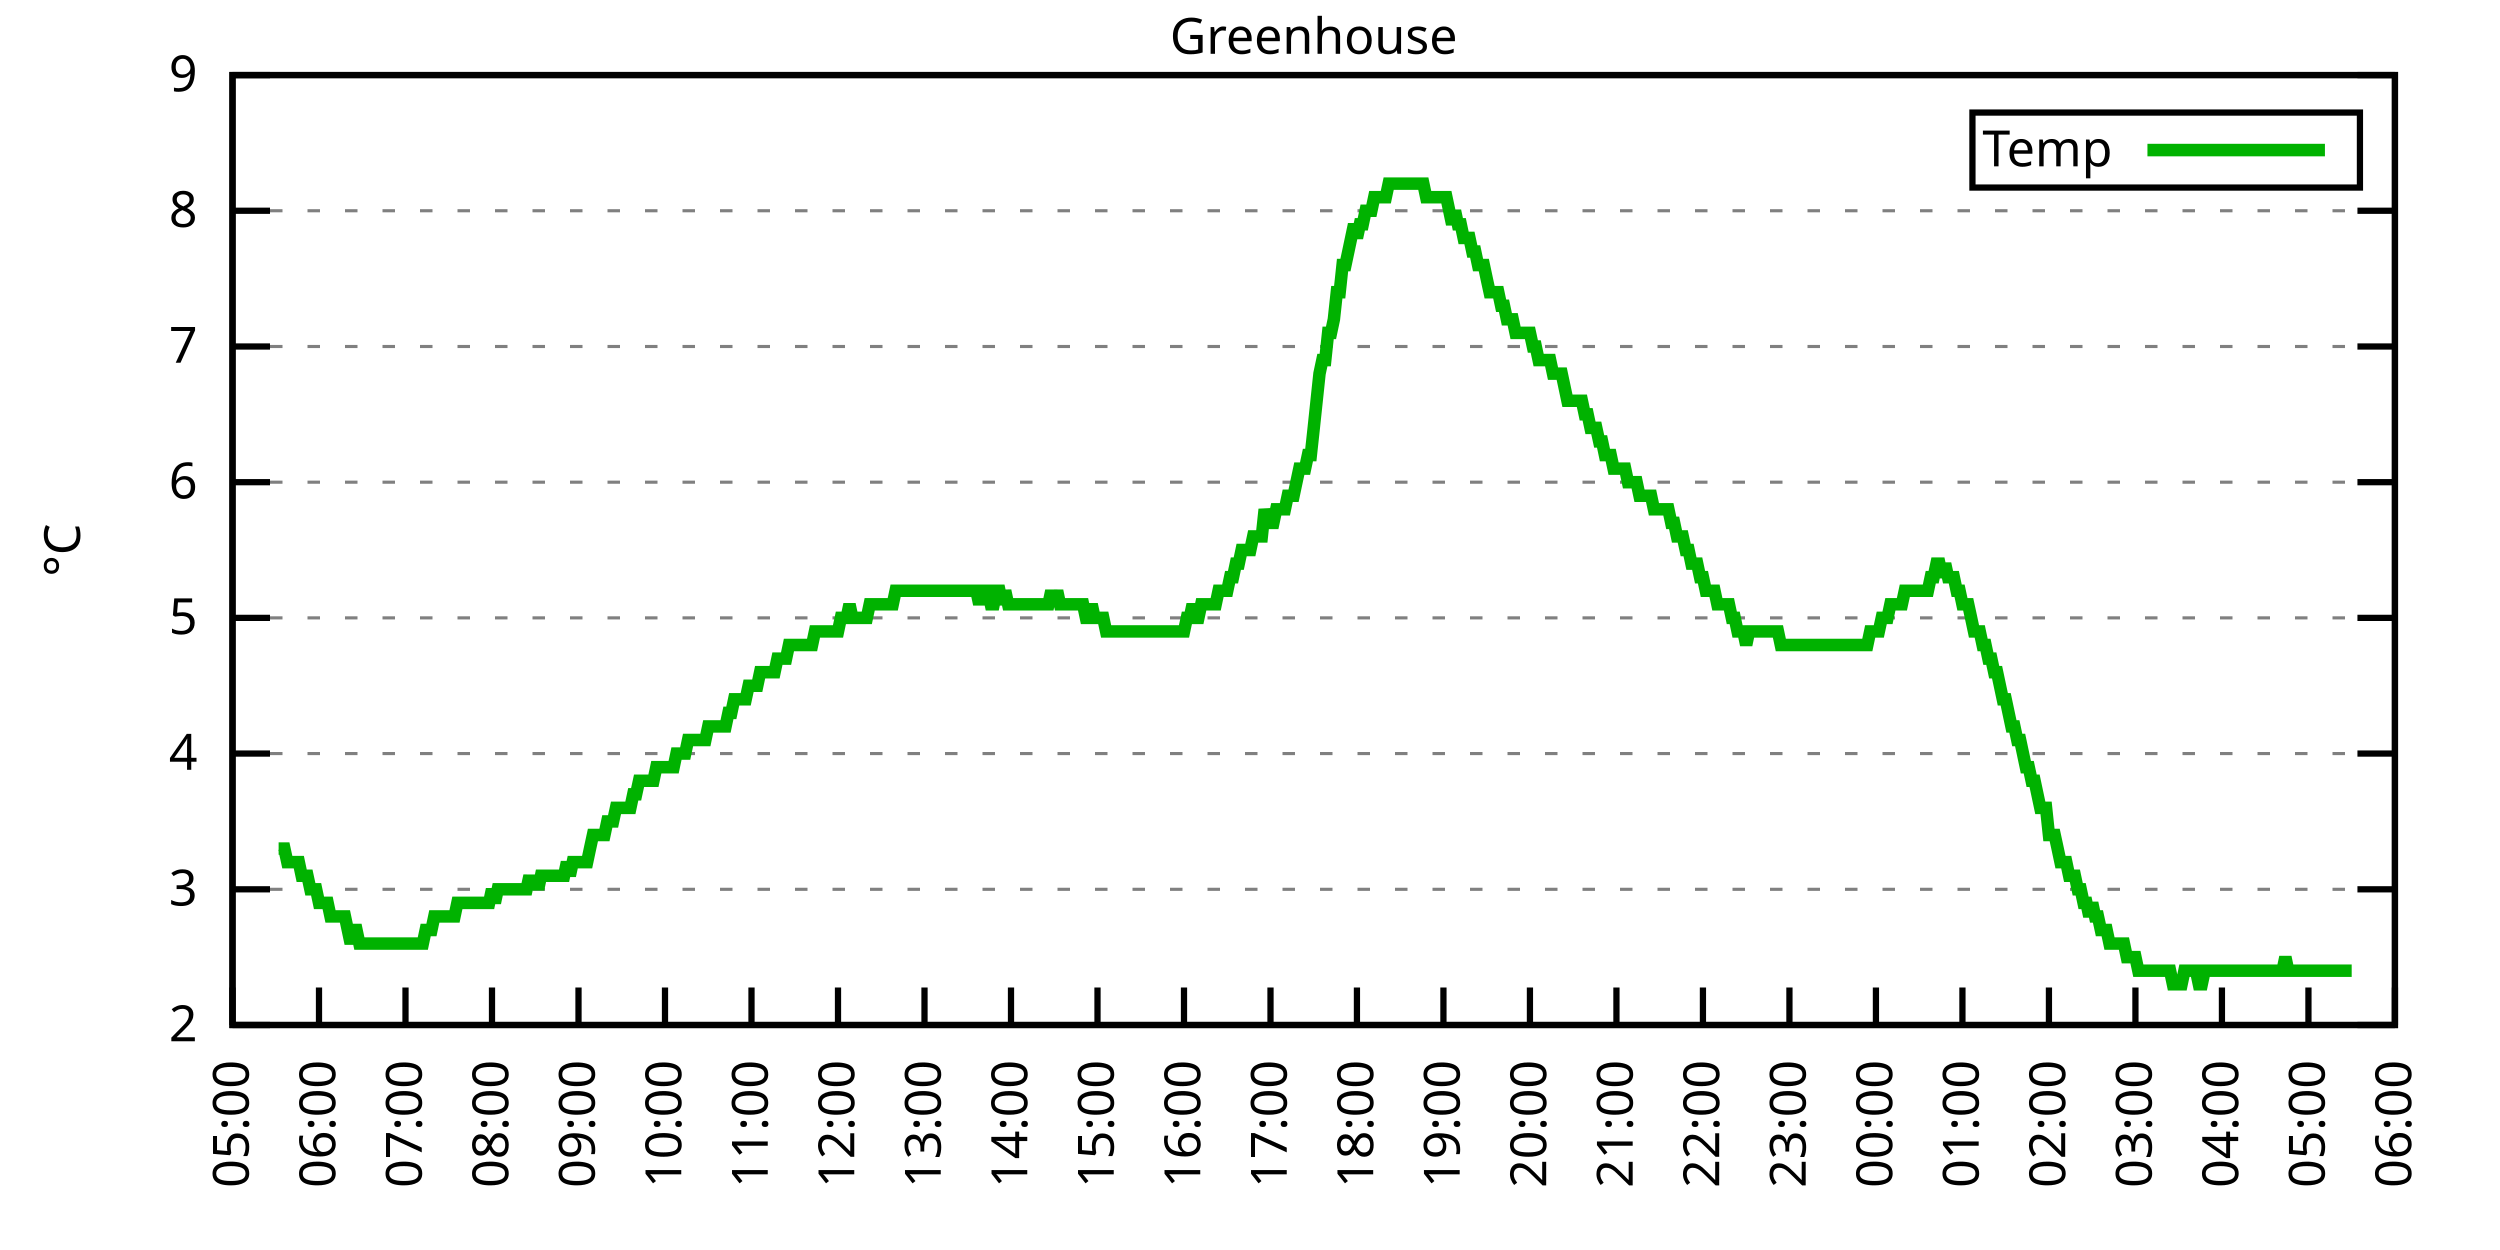
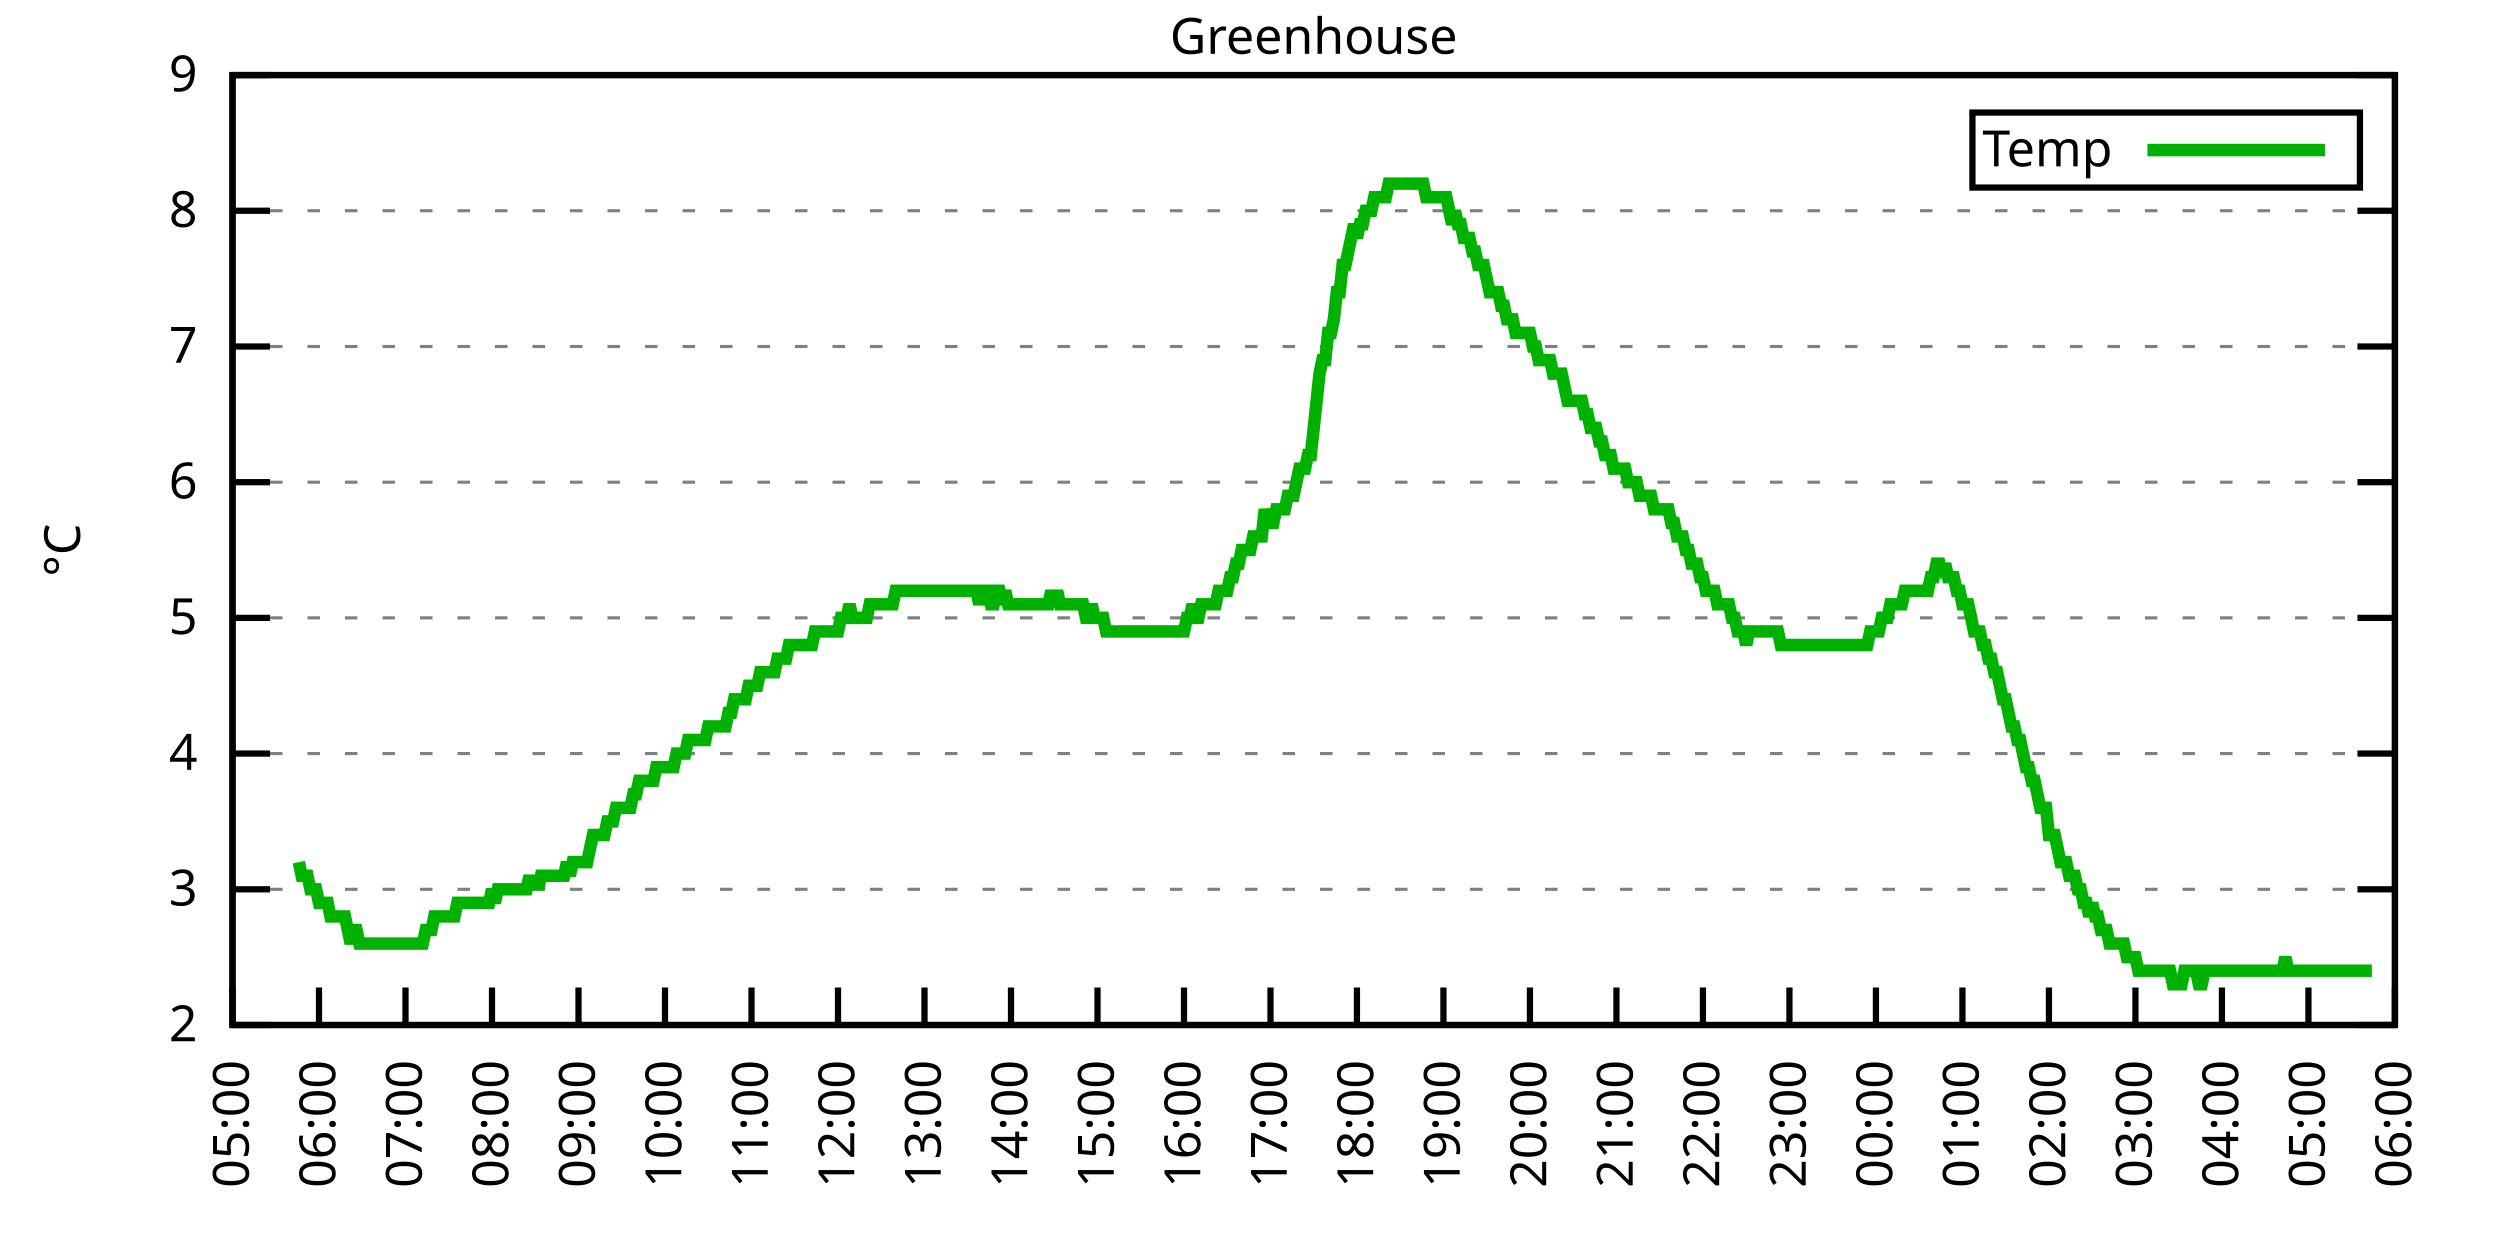
<svg xmlns="http://www.w3.org/2000/svg" xmlns:xlink="http://www.w3.org/1999/xlink" width="400" height="200" viewBox="0 0 400 200">
  <g id="gnuplot_canvas">
    <rect x="0" y="0" width="400" height="200" fill="none" />
    <defs>
      <circle id="gpDot" r="0.5" stroke-width="0.5" stroke="currentColor" />
      <path id="gpPt0" stroke-width="0.333" stroke="currentColor" d="M-1,0 h2 M0,-1 v2" />
      <path id="gpPt1" stroke-width="0.333" stroke="currentColor" d="M-1,-1 L1,1 M1,-1 L-1,1" />
      <path id="gpPt2" stroke-width="0.333" stroke="currentColor" d="M-1,0 L1,0 M0,-1 L0,1 M-1,-1 L1,1 M-1,1 L1,-1" />
      <rect id="gpPt3" stroke-width="0.333" stroke="currentColor" x="-1" y="-1" width="2" height="2" />
      <rect id="gpPt4" stroke-width="0.333" stroke="currentColor" fill="currentColor" x="-1" y="-1" width="2" height="2" />
      <circle id="gpPt5" stroke-width="0.333" stroke="currentColor" cx="0" cy="0" r="1" />
      <use xlink:href="#gpPt5" id="gpPt6" fill="currentColor" stroke="none" />
      <path id="gpPt7" stroke-width="0.333" stroke="currentColor" d="M0,-1.33 L-1.33,0.67 L1.33,0.67 z" />
      <use xlink:href="#gpPt7" id="gpPt8" fill="currentColor" stroke="none" />
      <use xlink:href="#gpPt7" id="gpPt9" stroke="currentColor" transform="rotate(180)" />
      <use xlink:href="#gpPt9" id="gpPt10" fill="currentColor" stroke="none" />
      <use xlink:href="#gpPt3" id="gpPt11" stroke="currentColor" transform="rotate(45)" />
      <use xlink:href="#gpPt11" id="gpPt12" fill="currentColor" stroke="none" />
      <path id="gpPt13" stroke-width="0.333" stroke="currentColor" d="M0,1.330 L1.265,0.411 L0.782,-1.067 L-0.782,-1.076 L-1.265,0.411 z" />
      <use xlink:href="#gpPt13" id="gpPt14" fill="currentColor" stroke="none" />
      <filter id="textbox" filterUnits="objectBoundingBox" x="0" y="0" height="1" width="1">
        <feFlood flood-color="white" flood-opacity="1" result="bgnd" />
        <feComposite in="SourceGraphic" in2="bgnd" operator="atop" />
      </filter>
      <filter id="greybox" filterUnits="objectBoundingBox" x="0" y="0" height="1" width="1">
        <feFlood flood-color="lightgrey" flood-opacity="1" result="grey" />
        <feComposite in="SourceGraphic" in2="grey" operator="atop" />
      </filter>
    </defs>
    <g fill="none" color="white" stroke="currentColor" stroke-width="1.00" stroke-linecap="butt" stroke-linejoin="miter">
</g>
    <g fill="none" color="black" stroke="currentColor" stroke-width="1.00" stroke-linecap="butt" stroke-linejoin="miter">
      <g stroke="none" shape-rendering="crispEdges">
        <polygon fill="rgb(255, 255, 255)" points="37.20,164.00 383.18,164.00 383.18,12.02 37.20,12.02 " />
      </g>
    </g>
    <g fill="none" color="black" stroke="currentColor" stroke-width="1.00" stroke-linecap="butt" stroke-linejoin="miter">
</g>
    <g fill="none" color="black" stroke="black" stroke-width="0.50" stroke-linecap="butt" stroke-linejoin="miter">
</g>
    <g fill="none" color="gray" stroke="currentColor" stroke-width="0.50" stroke-linecap="butt" stroke-linejoin="miter">
      <path stroke="gray" stroke-dasharray="2,4" class="gridline" d="M37.20,164.00 L383.19,164.00  " />
    </g>
    <g fill="none" color="gray" stroke="gray" stroke-width="1.00" stroke-linecap="butt" stroke-linejoin="miter">
</g>
    <g fill="none" color="black" stroke="currentColor" stroke-width="1.00" stroke-linecap="butt" stroke-linejoin="miter">
      <path stroke="black" d="M37.20,164.00 L43.20,164.00 M383.19,164.00 L377.19,164.00  " />
      <g transform="translate(31.60,166.60)" stroke="none" fill="black" font-family="Sans" font-size="8.00" text-anchor="end">
        <text>
          <tspan font-family="Sans"> 2</tspan>
        </text>
      </g>
    </g>
    <g fill="none" color="black" stroke="currentColor" stroke-width="1.00" stroke-linecap="butt" stroke-linejoin="miter">
</g>
    <g fill="none" color="black" stroke="black" stroke-width="0.50" stroke-linecap="butt" stroke-linejoin="miter">
</g>
    <g fill="none" color="gray" stroke="currentColor" stroke-width="0.50" stroke-linecap="butt" stroke-linejoin="miter">
      <path stroke="gray" stroke-dasharray="2,4" class="gridline" d="M37.20,142.29 L383.19,142.29  " />
    </g>
    <g fill="none" color="gray" stroke="gray" stroke-width="1.00" stroke-linecap="butt" stroke-linejoin="miter">
</g>
    <g fill="none" color="black" stroke="currentColor" stroke-width="1.00" stroke-linecap="butt" stroke-linejoin="miter">
      <path stroke="black" d="M37.20,142.29 L43.20,142.29 M383.19,142.29 L377.19,142.29  " />
      <g transform="translate(31.60,144.89)" stroke="none" fill="black" font-family="Sans" font-size="8.00" text-anchor="end">
        <text>
          <tspan font-family="Sans"> 3</tspan>
        </text>
      </g>
    </g>
    <g fill="none" color="black" stroke="currentColor" stroke-width="1.00" stroke-linecap="butt" stroke-linejoin="miter">
</g>
    <g fill="none" color="black" stroke="black" stroke-width="0.50" stroke-linecap="butt" stroke-linejoin="miter">
</g>
    <g fill="none" color="gray" stroke="currentColor" stroke-width="0.50" stroke-linecap="butt" stroke-linejoin="miter">
      <path stroke="gray" stroke-dasharray="2,4" class="gridline" d="M37.20,120.57 L383.19,120.57  " />
    </g>
    <g fill="none" color="gray" stroke="gray" stroke-width="1.00" stroke-linecap="butt" stroke-linejoin="miter">
</g>
    <g fill="none" color="black" stroke="currentColor" stroke-width="1.00" stroke-linecap="butt" stroke-linejoin="miter">
      <path stroke="black" d="M37.20,120.57 L43.20,120.57 M383.19,120.57 L377.19,120.57  " />
      <g transform="translate(31.60,123.17)" stroke="none" fill="black" font-family="Sans" font-size="8.00" text-anchor="end">
        <text>
          <tspan font-family="Sans"> 4</tspan>
        </text>
      </g>
    </g>
    <g fill="none" color="black" stroke="currentColor" stroke-width="1.00" stroke-linecap="butt" stroke-linejoin="miter">
</g>
    <g fill="none" color="black" stroke="black" stroke-width="0.50" stroke-linecap="butt" stroke-linejoin="miter">
</g>
    <g fill="none" color="gray" stroke="currentColor" stroke-width="0.50" stroke-linecap="butt" stroke-linejoin="miter">
      <path stroke="gray" stroke-dasharray="2,4" class="gridline" d="M37.20,98.86 L383.19,98.86  " />
    </g>
    <g fill="none" color="gray" stroke="gray" stroke-width="1.00" stroke-linecap="butt" stroke-linejoin="miter">
</g>
    <g fill="none" color="black" stroke="currentColor" stroke-width="1.00" stroke-linecap="butt" stroke-linejoin="miter">
      <path stroke="black" d="M37.20,98.86 L43.20,98.86 M383.19,98.86 L377.19,98.86  " />
      <g transform="translate(31.60,101.46)" stroke="none" fill="black" font-family="Sans" font-size="8.00" text-anchor="end">
        <text>
          <tspan font-family="Sans"> 5</tspan>
        </text>
      </g>
    </g>
    <g fill="none" color="black" stroke="currentColor" stroke-width="1.00" stroke-linecap="butt" stroke-linejoin="miter">
</g>
    <g fill="none" color="black" stroke="black" stroke-width="0.50" stroke-linecap="butt" stroke-linejoin="miter">
</g>
    <g fill="none" color="gray" stroke="currentColor" stroke-width="0.50" stroke-linecap="butt" stroke-linejoin="miter">
      <path stroke="gray" stroke-dasharray="2,4" class="gridline" d="M37.20,77.15 L383.19,77.15  " />
    </g>
    <g fill="none" color="gray" stroke="gray" stroke-width="1.00" stroke-linecap="butt" stroke-linejoin="miter">
</g>
    <g fill="none" color="black" stroke="currentColor" stroke-width="1.00" stroke-linecap="butt" stroke-linejoin="miter">
      <path stroke="black" d="M37.20,77.15 L43.20,77.15 M383.19,77.15 L377.19,77.15  " />
      <g transform="translate(31.60,79.75)" stroke="none" fill="black" font-family="Sans" font-size="8.00" text-anchor="end">
        <text>
          <tspan font-family="Sans"> 6</tspan>
        </text>
      </g>
    </g>
    <g fill="none" color="black" stroke="currentColor" stroke-width="1.00" stroke-linecap="butt" stroke-linejoin="miter">
</g>
    <g fill="none" color="black" stroke="black" stroke-width="0.50" stroke-linecap="butt" stroke-linejoin="miter">
</g>
    <g fill="none" color="gray" stroke="currentColor" stroke-width="0.50" stroke-linecap="butt" stroke-linejoin="miter">
      <path stroke="gray" stroke-dasharray="2,4" class="gridline" d="M37.20,55.44 L383.19,55.44  " />
    </g>
    <g fill="none" color="gray" stroke="gray" stroke-width="1.00" stroke-linecap="butt" stroke-linejoin="miter">
</g>
    <g fill="none" color="black" stroke="currentColor" stroke-width="1.00" stroke-linecap="butt" stroke-linejoin="miter">
      <path stroke="black" d="M37.20,55.44 L43.20,55.44 M383.19,55.44 L377.19,55.44  " />
      <g transform="translate(31.60,58.04)" stroke="none" fill="black" font-family="Sans" font-size="8.00" text-anchor="end">
        <text>
          <tspan font-family="Sans"> 7</tspan>
        </text>
      </g>
    </g>
    <g fill="none" color="black" stroke="currentColor" stroke-width="1.00" stroke-linecap="butt" stroke-linejoin="miter">
</g>
    <g fill="none" color="black" stroke="black" stroke-width="0.50" stroke-linecap="butt" stroke-linejoin="miter">
</g>
    <g fill="none" color="gray" stroke="currentColor" stroke-width="0.50" stroke-linecap="butt" stroke-linejoin="miter">
      <path stroke="gray" stroke-dasharray="2,4" class="gridline" d="M37.20,33.72 L383.19,33.72  " />
    </g>
    <g fill="none" color="gray" stroke="gray" stroke-width="1.00" stroke-linecap="butt" stroke-linejoin="miter">
</g>
    <g fill="none" color="black" stroke="currentColor" stroke-width="1.00" stroke-linecap="butt" stroke-linejoin="miter">
      <path stroke="black" d="M37.20,33.72 L43.20,33.72 M383.19,33.72 L377.19,33.72  " />
      <g transform="translate(31.60,36.32)" stroke="none" fill="black" font-family="Sans" font-size="8.00" text-anchor="end">
        <text>
          <tspan font-family="Sans"> 8</tspan>
        </text>
      </g>
    </g>
    <g fill="none" color="black" stroke="currentColor" stroke-width="1.00" stroke-linecap="butt" stroke-linejoin="miter">
</g>
    <g fill="none" color="black" stroke="black" stroke-width="0.50" stroke-linecap="butt" stroke-linejoin="miter">
</g>
    <g fill="none" color="gray" stroke="currentColor" stroke-width="0.50" stroke-linecap="butt" stroke-linejoin="miter">
      <path stroke="gray" stroke-dasharray="2,4" class="gridline" d="M37.20,12.01 L383.19,12.01  " />
    </g>
    <g fill="none" color="gray" stroke="gray" stroke-width="1.00" stroke-linecap="butt" stroke-linejoin="miter">
</g>
    <g fill="none" color="black" stroke="currentColor" stroke-width="1.00" stroke-linecap="butt" stroke-linejoin="miter">
      <path stroke="black" d="M37.20,12.01 L43.20,12.01 M383.19,12.01 L377.19,12.01  " />
      <g transform="translate(31.60,14.61)" stroke="none" fill="black" font-family="Sans" font-size="8.00" text-anchor="end">
        <text>
          <tspan font-family="Sans"> 9</tspan>
        </text>
      </g>
    </g>
    <g fill="none" color="black" stroke="currentColor" stroke-width="1.00" stroke-linecap="butt" stroke-linejoin="miter">
      <path stroke="black" d="M37.20,164.00 L37.20,158.00  " />
      <g transform="translate(39.80,169.60) rotate(270.00)" stroke="none" fill="black" font-family="Sans" font-size="8.00" text-anchor="end">
        <text>
          <tspan font-family="Sans">05:00</tspan>
        </text>
      </g>
    </g>
    <g fill="none" color="black" stroke="currentColor" stroke-width="1.00" stroke-linecap="butt" stroke-linejoin="miter">
      <path stroke="black" d="M51.04,164.00 L51.04,158.00  " />
      <g transform="translate(53.64,169.60) rotate(270.00)" stroke="none" fill="black" font-family="Sans" font-size="8.00" text-anchor="end">
        <text>
          <tspan font-family="Sans">06:00</tspan>
        </text>
      </g>
    </g>
    <g fill="none" color="black" stroke="currentColor" stroke-width="1.00" stroke-linecap="butt" stroke-linejoin="miter">
      <path stroke="black" d="M64.88,164.00 L64.88,158.00  " />
      <g transform="translate(67.48,169.60) rotate(270.00)" stroke="none" fill="black" font-family="Sans" font-size="8.00" text-anchor="end">
        <text>
          <tspan font-family="Sans">07:00</tspan>
        </text>
      </g>
    </g>
    <g fill="none" color="black" stroke="currentColor" stroke-width="1.00" stroke-linecap="butt" stroke-linejoin="miter">
      <path stroke="black" d="M78.72,164.00 L78.72,158.00  " />
      <g transform="translate(81.32,169.60) rotate(270.00)" stroke="none" fill="black" font-family="Sans" font-size="8.00" text-anchor="end">
        <text>
          <tspan font-family="Sans">08:00</tspan>
        </text>
      </g>
    </g>
    <g fill="none" color="black" stroke="currentColor" stroke-width="1.00" stroke-linecap="butt" stroke-linejoin="miter">
      <path stroke="black" d="M92.56,164.00 L92.56,158.00  " />
      <g transform="translate(95.16,169.60) rotate(270.00)" stroke="none" fill="black" font-family="Sans" font-size="8.00" text-anchor="end">
        <text>
          <tspan font-family="Sans">09:00</tspan>
        </text>
      </g>
    </g>
    <g fill="none" color="black" stroke="currentColor" stroke-width="1.00" stroke-linecap="butt" stroke-linejoin="miter">
      <path stroke="black" d="M106.40,164.00 L106.40,158.00  " />
      <g transform="translate(109.00,169.60) rotate(270.00)" stroke="none" fill="black" font-family="Sans" font-size="8.00" text-anchor="end">
        <text>
          <tspan font-family="Sans">10:00</tspan>
        </text>
      </g>
    </g>
    <g fill="none" color="black" stroke="currentColor" stroke-width="1.00" stroke-linecap="butt" stroke-linejoin="miter">
      <path stroke="black" d="M120.24,164.00 L120.24,158.00  " />
      <g transform="translate(122.84,169.60) rotate(270.00)" stroke="none" fill="black" font-family="Sans" font-size="8.00" text-anchor="end">
        <text>
          <tspan font-family="Sans">11:00</tspan>
        </text>
      </g>
    </g>
    <g fill="none" color="black" stroke="currentColor" stroke-width="1.00" stroke-linecap="butt" stroke-linejoin="miter">
      <path stroke="black" d="M134.08,164.00 L134.08,158.00  " />
      <g transform="translate(136.68,169.60) rotate(270.00)" stroke="none" fill="black" font-family="Sans" font-size="8.00" text-anchor="end">
        <text>
          <tspan font-family="Sans">12:00</tspan>
        </text>
      </g>
    </g>
    <g fill="none" color="black" stroke="currentColor" stroke-width="1.00" stroke-linecap="butt" stroke-linejoin="miter">
      <path stroke="black" d="M147.92,164.00 L147.92,158.00  " />
      <g transform="translate(150.52,169.60) rotate(270.00)" stroke="none" fill="black" font-family="Sans" font-size="8.00" text-anchor="end">
        <text>
          <tspan font-family="Sans">13:00</tspan>
        </text>
      </g>
    </g>
    <g fill="none" color="black" stroke="currentColor" stroke-width="1.00" stroke-linecap="butt" stroke-linejoin="miter">
      <path stroke="black" d="M161.76,164.00 L161.76,158.00  " />
      <g transform="translate(164.36,169.60) rotate(270.00)" stroke="none" fill="black" font-family="Sans" font-size="8.00" text-anchor="end">
        <text>
          <tspan font-family="Sans">14:00</tspan>
        </text>
      </g>
    </g>
    <g fill="none" color="black" stroke="currentColor" stroke-width="1.00" stroke-linecap="butt" stroke-linejoin="miter">
      <path stroke="black" d="M175.60,164.00 L175.60,158.00  " />
      <g transform="translate(178.20,169.60) rotate(270.00)" stroke="none" fill="black" font-family="Sans" font-size="8.00" text-anchor="end">
        <text>
          <tspan font-family="Sans">15:00</tspan>
        </text>
      </g>
    </g>
    <g fill="none" color="black" stroke="currentColor" stroke-width="1.00" stroke-linecap="butt" stroke-linejoin="miter">
      <path stroke="black" d="M189.44,164.00 L189.44,158.00  " />
      <g transform="translate(192.04,169.60) rotate(270.00)" stroke="none" fill="black" font-family="Sans" font-size="8.00" text-anchor="end">
        <text>
          <tspan font-family="Sans">16:00</tspan>
        </text>
      </g>
    </g>
    <g fill="none" color="black" stroke="currentColor" stroke-width="1.00" stroke-linecap="butt" stroke-linejoin="miter">
      <path stroke="black" d="M203.28,164.00 L203.28,158.00  " />
      <g transform="translate(205.88,169.60) rotate(270.00)" stroke="none" fill="black" font-family="Sans" font-size="8.00" text-anchor="end">
        <text>
          <tspan font-family="Sans">17:00</tspan>
        </text>
      </g>
    </g>
    <g fill="none" color="black" stroke="currentColor" stroke-width="1.00" stroke-linecap="butt" stroke-linejoin="miter">
      <path stroke="black" d="M217.11,164.00 L217.11,158.00  " />
      <g transform="translate(219.71,169.60) rotate(270.00)" stroke="none" fill="black" font-family="Sans" font-size="8.00" text-anchor="end">
        <text>
          <tspan font-family="Sans">18:00</tspan>
        </text>
      </g>
    </g>
    <g fill="none" color="black" stroke="currentColor" stroke-width="1.00" stroke-linecap="butt" stroke-linejoin="miter">
      <path stroke="black" d="M230.95,164.00 L230.95,158.00  " />
      <g transform="translate(233.55,169.60) rotate(270.00)" stroke="none" fill="black" font-family="Sans" font-size="8.00" text-anchor="end">
        <text>
          <tspan font-family="Sans">19:00</tspan>
        </text>
      </g>
    </g>
    <g fill="none" color="black" stroke="currentColor" stroke-width="1.00" stroke-linecap="butt" stroke-linejoin="miter">
      <path stroke="black" d="M244.79,164.00 L244.79,158.00  " />
      <g transform="translate(247.39,169.60) rotate(270.00)" stroke="none" fill="black" font-family="Sans" font-size="8.00" text-anchor="end">
        <text>
          <tspan font-family="Sans">20:00</tspan>
        </text>
      </g>
    </g>
    <g fill="none" color="black" stroke="currentColor" stroke-width="1.00" stroke-linecap="butt" stroke-linejoin="miter">
      <path stroke="black" d="M258.63,164.00 L258.63,158.00  " />
      <g transform="translate(261.23,169.60) rotate(270.00)" stroke="none" fill="black" font-family="Sans" font-size="8.00" text-anchor="end">
        <text>
          <tspan font-family="Sans">21:00</tspan>
        </text>
      </g>
    </g>
    <g fill="none" color="black" stroke="currentColor" stroke-width="1.00" stroke-linecap="butt" stroke-linejoin="miter">
      <path stroke="black" d="M272.47,164.00 L272.47,158.00  " />
      <g transform="translate(275.07,169.60) rotate(270.00)" stroke="none" fill="black" font-family="Sans" font-size="8.00" text-anchor="end">
        <text>
          <tspan font-family="Sans">22:00</tspan>
        </text>
      </g>
    </g>
    <g fill="none" color="black" stroke="currentColor" stroke-width="1.00" stroke-linecap="butt" stroke-linejoin="miter">
      <path stroke="black" d="M286.31,164.00 L286.31,158.00  " />
      <g transform="translate(288.91,169.60) rotate(270.00)" stroke="none" fill="black" font-family="Sans" font-size="8.00" text-anchor="end">
        <text>
          <tspan font-family="Sans">23:00</tspan>
        </text>
      </g>
    </g>
    <g fill="none" color="black" stroke="currentColor" stroke-width="1.00" stroke-linecap="butt" stroke-linejoin="miter">
      <path stroke="black" d="M300.15,164.00 L300.15,158.00  " />
      <g transform="translate(302.75,169.60) rotate(270.00)" stroke="none" fill="black" font-family="Sans" font-size="8.00" text-anchor="end">
        <text>
          <tspan font-family="Sans">00:00</tspan>
        </text>
      </g>
    </g>
    <g fill="none" color="black" stroke="currentColor" stroke-width="1.00" stroke-linecap="butt" stroke-linejoin="miter">
      <path stroke="black" d="M313.99,164.00 L313.99,158.00  " />
      <g transform="translate(316.59,169.60) rotate(270.00)" stroke="none" fill="black" font-family="Sans" font-size="8.00" text-anchor="end">
        <text>
          <tspan font-family="Sans">01:00</tspan>
        </text>
      </g>
    </g>
    <g fill="none" color="black" stroke="currentColor" stroke-width="1.00" stroke-linecap="butt" stroke-linejoin="miter">
      <path stroke="black" d="M327.83,164.00 L327.83,158.00  " />
      <g transform="translate(330.43,169.60) rotate(270.00)" stroke="none" fill="black" font-family="Sans" font-size="8.00" text-anchor="end">
        <text>
          <tspan font-family="Sans">02:00</tspan>
        </text>
      </g>
    </g>
    <g fill="none" color="black" stroke="currentColor" stroke-width="1.00" stroke-linecap="butt" stroke-linejoin="miter">
      <path stroke="black" d="M341.67,164.00 L341.67,158.00  " />
      <g transform="translate(344.27,169.60) rotate(270.00)" stroke="none" fill="black" font-family="Sans" font-size="8.00" text-anchor="end">
        <text>
          <tspan font-family="Sans">03:00</tspan>
        </text>
      </g>
    </g>
    <g fill="none" color="black" stroke="currentColor" stroke-width="1.00" stroke-linecap="butt" stroke-linejoin="miter">
      <path stroke="black" d="M355.51,164.00 L355.51,158.00  " />
      <g transform="translate(358.11,169.60) rotate(270.00)" stroke="none" fill="black" font-family="Sans" font-size="8.00" text-anchor="end">
        <text>
          <tspan font-family="Sans">04:00</tspan>
        </text>
      </g>
    </g>
    <g fill="none" color="black" stroke="currentColor" stroke-width="1.00" stroke-linecap="butt" stroke-linejoin="miter">
      <path stroke="black" d="M369.35,164.00 L369.35,158.00  " />
      <g transform="translate(371.95,169.60) rotate(270.00)" stroke="none" fill="black" font-family="Sans" font-size="8.00" text-anchor="end">
        <text>
          <tspan font-family="Sans">05:00</tspan>
        </text>
      </g>
    </g>
    <g fill="none" color="black" stroke="currentColor" stroke-width="1.00" stroke-linecap="butt" stroke-linejoin="miter">
      <path stroke="black" d="M383.19,164.00 L383.19,158.00  " />
      <g transform="translate(385.79,169.60) rotate(270.00)" stroke="none" fill="black" font-family="Sans" font-size="8.00" text-anchor="end">
        <text>
          <tspan font-family="Sans">06:00</tspan>
        </text>
      </g>
    </g>
    <g fill="none" color="black" stroke="currentColor" stroke-width="1.00" stroke-linecap="butt" stroke-linejoin="miter">
</g>
    <g fill="none" color="black" stroke="currentColor" stroke-width="1.00" stroke-linecap="butt" stroke-linejoin="miter">
      <path stroke="black" d="M37.20,12.01 L37.20,164.00 L383.19,164.00 L383.19,12.01 L37.20,12.01 Z  " />
    </g>
    <g fill="none" color="black" stroke="currentColor" stroke-width="1.00" stroke-linecap="butt" stroke-linejoin="miter">
</g>
    <g fill="none" color="black" stroke="currentColor" stroke-width="1.00" stroke-linecap="butt" stroke-linejoin="miter">
      <path stroke="black" d="M315.59,30.01 L315.59,18.01 L377.59,18.01 L377.59,30.01 L315.59,30.01 Z  " />
    </g>
    <g id="Greenhouse_plot_1">
      <g fill="none" color="white" stroke="black" stroke-width="2.00" stroke-linecap="butt" stroke-linejoin="miter">
</g>
      <g fill="none" color="black" stroke="currentColor" stroke-width="2.00" stroke-linecap="butt" stroke-linejoin="miter">
        <g transform="translate(337.99,26.61)" stroke="none" fill="black" font-family="Sans" font-size="8.00" text-anchor="end">
          <text>
            <tspan font-family="Sans">Temp</tspan>
          </text>
        </g>
      </g>
      <g fill="none" color="black" stroke="currentColor" stroke-width="2.00" stroke-linecap="butt" stroke-linejoin="miter">
-         <path stroke="rgb(  0, 178,   0)" d="M343.59,24.01 L371.99,24.01 M44.58,135.77 L45.04,135.77 L45.50,135.77 L45.97,137.94 L46.43,137.94 L46.89,137.94   L47.35,137.94 L47.81,137.94 L48.27,140.12 L48.73,140.12 L49.19,140.12 L49.66,142.29 L50.12,142.29 L50.58,142.29   L51.04,144.46 L51.50,144.46 L51.96,144.46 L52.42,144.46 L52.88,146.63 L53.35,146.63 L53.81,146.63 L54.27,146.63   L54.73,146.63 L55.19,146.63 L55.65,148.80 L56.11,150.97 L56.58,148.80 L57.04,148.80 L57.50,150.97 L57.96,150.97   L58.42,150.97 L58.88,150.97 L59.34,150.97 L59.80,150.97 L60.27,150.97 L60.73,150.97 L61.19,150.97 L61.65,150.97   L62.11,150.97 L62.57,150.97 L63.03,150.97 L63.50,150.97 L63.96,150.97 L64.42,150.97 L64.88,150.97 L65.34,150.97   L65.80,150.97 L66.26,150.97 L66.72,150.97 L67.19,150.97 L67.65,150.97 L68.11,148.80 L68.57,148.80 L69.03,148.80   L69.49,146.63 L69.95,146.63 L70.42,146.63 L70.88,146.63 L71.34,146.63 L71.80,146.63 L72.26,146.63 L72.72,146.63   L73.18,144.46 L73.64,144.46 L74.11,144.46 L74.57,144.46 L75.03,144.46 L75.49,144.46 L75.95,144.46 L76.41,144.46   L76.87,144.46 L77.33,144.46 L77.80,144.46 L78.26,144.46 L78.72,142.29 L79.18,144.46 L79.64,142.29 L80.10,142.29   L80.56,142.29 L81.03,142.29 L81.49,142.29 L81.95,142.29 L82.41,142.29 L82.87,142.29 L83.33,142.29 L83.79,142.29   L84.25,142.29 L84.72,140.12 L85.18,142.29 L85.64,140.12 L86.10,142.29 L86.56,140.12 L87.02,140.12 L87.48,140.12   L87.95,140.12 L88.41,140.12 L88.87,140.12 L89.33,140.12 L89.79,140.12 L90.25,140.12 L90.71,137.94 L91.17,140.12   L91.64,137.94 L92.10,137.94 L92.56,137.94 L93.02,137.94 L93.48,137.94 L93.94,137.94 L94.40,135.77 L94.87,133.60   L95.33,133.60 L95.79,133.60 L96.25,133.60 L96.71,133.60 L97.17,131.43 L97.63,131.43 L98.09,131.43 L98.56,129.26   L99.02,129.26 L99.48,129.26 L99.94,129.26 L100.40,129.26 L100.86,129.26 L101.32,127.09 L101.78,127.09 L102.25,124.92   L102.71,124.92 L103.17,124.92 L103.63,124.92 L104.09,124.92 L104.55,124.92 L105.01,122.75 L105.48,122.75 L105.94,122.75   L106.40,122.75 L106.86,122.75 L107.32,122.75 L107.78,122.75 L108.24,120.57 L108.70,120.57 L109.17,120.57 L109.63,120.57   L110.09,118.40 L110.55,118.40 L111.01,118.40 L111.47,118.40 L111.93,118.40 L112.40,118.40 L112.86,118.40 L113.32,116.23   L113.78,116.23 L114.24,116.23 L114.70,116.23 L115.16,116.23 L115.62,116.23 L116.09,116.23 L116.55,114.06 L117.01,114.06   L117.47,111.89 L117.93,111.89 L118.39,111.89 L118.85,111.89 L119.31,111.89 L119.78,109.72 L120.24,109.72 L120.70,109.72   L121.16,109.72 L121.62,107.55 L122.08,107.55 L122.54,107.55 L123.01,107.55 L123.47,107.55 L123.93,107.55 L124.39,105.38   L124.85,105.38 L125.31,105.38 L125.77,105.38 L126.23,103.20 L126.70,103.20 L127.16,103.20 L127.62,103.20 L128.08,103.20   L128.54,103.20 L129.00,103.20 L129.46,103.20 L129.93,103.20 L130.39,101.03 L130.85,101.03 L131.31,101.03 L131.77,101.03   L132.23,101.03 L132.69,101.03 L133.15,101.03 L133.62,101.03 L134.08,101.03 L134.54,98.86 L135.00,98.86 L135.46,98.86   L135.92,96.69 L136.38,98.86 L136.85,98.86 L137.31,98.86 L137.77,98.86 L138.23,98.86 L138.69,98.86 L139.15,96.69   L139.61,96.69 L140.07,96.69 L140.54,96.69 L141.00,96.69 L141.46,96.69 L141.92,96.69 L142.38,96.69 L142.84,96.69   L143.30,94.52 L143.76,94.52 L144.23,94.52 L144.69,94.52 L145.15,94.52 L145.61,94.52 L146.07,94.52 L146.53,94.52   L146.99,94.52 L147.46,94.52 L147.92,94.52 L148.38,94.52 L148.84,94.52 L149.30,94.52 L149.76,94.52 L150.22,94.52   L150.68,94.52 L151.15,94.52 L151.61,94.52 L152.07,94.52 L152.53,94.52 L152.99,94.52 L153.45,94.52 L153.91,94.52   L154.38,94.52 L154.84,94.52 L155.30,94.52 L155.76,94.52 L156.22,94.52 L156.68,96.69 L157.14,94.52 L157.60,94.52   L158.07,94.52 L158.53,96.69 L158.99,96.69 L159.45,94.52 L159.91,94.52 L160.37,96.69 L160.83,94.52 L161.30,96.69   L161.76,96.69 L162.22,96.69 L162.68,96.69 L163.14,96.69 L163.60,96.69 L164.06,96.69 L164.52,96.69 L164.99,96.69   L165.45,96.69 L165.91,96.69 L166.37,96.69 L166.83,96.69 L167.29,96.69 L167.75,96.69 L168.21,94.52 L168.68,96.69   L169.14,94.52 L169.60,96.69 L170.06,96.69 L170.52,96.69 L170.98,96.69 L171.44,96.69 L171.91,96.69 L172.37,96.69   L172.83,96.69 L173.29,96.69 L173.75,98.86 L174.21,98.86 L174.67,96.69 L175.13,98.86 L175.60,98.86 L176.06,98.86   L176.52,98.86 L176.98,101.03 L177.44,101.03 L177.90,101.03 L178.36,101.03 L178.83,101.03 L179.29,101.03 L179.75,101.03   L180.21,101.03 L180.67,101.03 L181.13,101.03 L181.59,101.03 L182.05,101.03 L182.52,101.03 L182.98,101.03 L183.44,101.03   L183.90,101.03 L184.36,101.03 L184.82,101.03 L185.28,101.03 L185.75,101.03 L186.21,101.03 L186.67,101.03 L187.13,101.03   L187.59,101.03 L188.05,101.03 L188.51,101.03 L188.97,101.03 L189.44,101.03 L189.90,98.86 L190.36,98.86 L190.82,96.69   L191.28,98.86 L191.74,98.86 L192.20,96.69 L192.66,96.69 L193.13,96.69 L193.59,96.69 L194.05,96.69 L194.51,96.69   L194.97,94.52 L195.43,94.52 L195.89,94.52 L196.36,94.52 L196.82,92.35 L197.28,92.35 L197.74,90.18 L198.20,90.18   L198.66,88.00 L199.12,88.00 L199.58,88.00 L200.05,88.00 L200.51,85.83 L200.97,85.83 L201.43,85.83 L201.89,85.83   L202.35,81.49 L202.81,83.66 L203.28,83.66 L203.74,83.66 L204.20,81.49 L204.66,81.49 L205.12,81.49 L205.58,81.49   L206.04,79.32 L206.50,79.32 L206.97,79.32 L207.43,77.15 L207.89,74.98 L208.35,74.98 L208.81,74.98 L209.27,72.81   L209.73,72.81 L210.20,68.46 L210.66,64.12 L211.12,59.78 L211.58,57.61 L212.04,57.61 L212.50,53.26 L212.96,53.26   L213.42,51.09 L213.89,46.75 L214.35,46.75 L214.81,42.41 L215.27,42.41 L215.73,40.24 L216.19,38.07 L216.65,35.89   L217.11,38.07 L217.58,35.89 L218.04,35.89 L218.50,33.72 L218.96,33.72 L219.42,33.72 L219.88,31.55 L220.34,31.55   L220.81,31.55 L221.27,31.55 L221.73,31.55 L222.19,29.38 L222.65,29.38 L223.11,29.38 L223.57,29.38 L224.03,29.38   L224.50,29.38 L224.96,29.38 L225.42,29.38 L225.88,29.38 L226.34,29.38 L226.80,29.38 L227.26,29.38 L227.73,29.38   L228.19,31.55 L228.65,31.55 L229.11,31.55 L229.57,31.55 L230.03,31.55 L230.49,31.55 L230.95,31.55 L231.42,31.55   L231.88,33.72 L232.34,35.89 L232.80,33.72 L233.26,35.89 L233.72,35.89 L234.18,38.07 L234.64,38.07 L235.11,38.07   L235.57,40.24 L236.03,40.24 L236.49,42.41 L236.95,42.41 L237.41,42.41 L237.87,44.58 L238.34,46.75 L238.80,46.75   L239.26,46.75 L239.72,46.75 L240.18,48.92 L240.64,48.92 L241.10,51.09 L241.56,51.09 L242.03,51.09 L242.49,53.26   L242.95,53.26 L243.41,53.26 L243.87,53.26 L244.33,53.26 L244.79,53.26 L245.26,55.44 L245.72,55.44 L246.18,57.61   L246.64,57.61 L247.10,57.61 L247.56,57.61 L248.02,57.61 L248.48,59.78 L248.95,59.78 L249.41,59.78 L249.87,59.78   L250.33,61.95 L250.79,64.12 L251.25,64.12 L251.71,64.12 L252.18,64.12 L252.64,64.12 L253.10,64.12 L253.56,66.29   L254.02,66.29 L254.48,68.46 L254.94,68.46 L255.40,68.46 L255.87,70.63 L256.33,70.63 L256.79,72.81 L257.25,72.81   L257.71,72.81 L258.17,74.98 L258.63,74.98 L259.09,74.98 L259.56,74.98 L260.02,74.98 L260.48,77.15 L260.94,77.15   L261.40,77.15 L261.86,77.15 L262.32,79.32 L262.79,79.32 L263.25,79.32 L263.71,79.32 L264.17,79.32 L264.63,81.49   L265.09,81.49 L265.55,81.49 L266.01,81.49 L266.48,81.49 L266.94,81.49 L267.40,83.66 L267.86,83.66 L268.32,85.83   L268.78,85.83 L269.24,85.83 L269.71,88.00 L270.17,88.00 L270.63,90.18 L271.09,90.18 L271.55,90.18 L272.01,92.35   L272.47,92.35 L272.93,94.52 L273.40,94.52 L273.86,94.52 L274.32,94.52 L274.78,96.69 L275.24,96.69 L275.70,96.69   L276.16,96.69 L276.63,96.69 L277.09,98.86 L277.55,98.86 L278.01,101.03 L278.47,101.03 L278.93,101.03 L279.39,103.20   L279.85,101.03 L280.32,101.03 L280.78,101.03 L281.24,101.03 L281.70,101.03 L282.16,101.03 L282.62,101.03 L283.08,101.03   L283.54,101.03 L284.01,101.03 L284.47,101.03 L284.93,103.20 L285.39,103.20 L285.85,103.20 L286.31,103.20 L286.77,103.20   L287.24,103.20 L287.70,103.20 L288.16,103.20 L288.62,103.20 L289.08,103.20 L289.54,103.20 L290.00,103.20 L290.46,103.20   L290.93,103.20 L291.39,103.20 L291.85,103.20 L292.31,103.20 L292.77,103.20 L293.23,103.20 L293.69,103.20 L294.16,103.20   L294.62,103.20 L295.08,103.20 L295.54,103.20 L296.00,103.20 L296.46,103.20 L296.92,103.20 L297.38,103.20 L297.85,103.20   L298.31,103.20 L298.77,103.20 L299.23,101.03 L299.69,101.03 L300.15,101.03 L300.61,101.03 L301.08,98.86 L301.54,98.86   L302.00,98.86 L302.46,96.69 L302.92,96.69 L303.38,96.69 L303.84,96.69 L304.30,96.69 L304.77,94.52 L305.23,94.52   L305.69,94.52 L306.15,94.52 L306.61,94.52 L307.07,94.52 L307.53,94.52 L307.99,94.52 L308.46,94.52 L308.92,92.35   L309.38,92.35 L309.84,90.18 L310.30,90.18 L310.76,92.35 L311.22,90.18 L311.69,92.35 L312.15,92.35 L312.61,92.35   L313.07,94.52 L313.53,94.52 L313.99,96.69 L314.45,96.69 L314.91,96.69 L315.38,98.86 L315.84,101.03 L316.30,101.03   L316.76,101.03 L317.22,103.20 L317.68,103.20 L318.14,105.38 L318.61,105.38 L319.07,107.55 L319.53,107.55 L319.99,109.72   L320.45,111.89 L320.91,111.89 L321.37,114.06 L321.83,116.23 L322.30,116.23 L322.76,118.40 L323.22,118.40 L323.68,120.57   L324.14,122.75 L324.60,122.75 L325.06,124.92 L325.53,124.92 L325.99,127.09 L326.45,129.26 L326.91,129.26 L327.37,129.26   L327.83,133.60 L328.29,133.60 L328.75,133.60 L329.22,135.77 L329.68,137.94 L330.14,137.94 L330.60,137.94 L331.06,140.12   L331.52,140.12 L331.98,140.12 L332.44,142.29 L332.91,142.29 L333.37,144.46 L333.83,144.46 L334.29,146.63 L334.75,144.46   L335.21,146.63 L335.67,146.63 L336.14,148.80 L336.60,148.80 L337.06,148.80 L337.52,150.97 L337.98,150.97 L338.44,150.97   L338.90,150.97 L339.36,150.97 L339.83,150.97 L340.29,153.14 L340.75,153.14 L341.21,153.14 L341.67,153.14 L342.13,155.31   L342.59,155.31 L343.06,155.31 L343.52,155.31 L343.98,155.31 L344.44,155.31 L344.90,155.31 L345.36,155.31 L345.82,155.31   L346.28,155.31 L346.75,155.31 L347.21,155.31 L347.67,157.49 L348.13,157.49 L348.59,157.49 L349.05,157.49 L349.51,155.31   L349.97,155.31 L350.44,155.31 L350.90,155.31 L351.36,155.31 L351.82,157.49 L352.28,157.49 L352.74,155.31 L353.20,155.31   L353.67,155.31 L354.13,155.31 L354.59,155.31 L355.05,155.31 L355.51,155.31 L355.97,155.31 L356.43,155.31 L356.89,155.31   L357.36,155.31 L357.82,155.31 L358.28,155.31 L358.74,155.31 L359.20,155.31 L359.66,155.31 L360.12,155.31 L360.59,155.31   L361.05,155.31 L361.51,155.31 L361.97,155.31 L362.43,155.31 L362.89,155.31 L363.35,155.31 L363.81,155.31 L364.28,155.31   L364.74,155.31 L365.20,155.31 L365.66,153.14 L366.12,155.31 L366.58,155.31 L367.04,155.31 L367.51,155.31 L367.97,155.31   L368.43,155.31 L368.89,155.31 L369.35,155.31 L369.81,155.31 L370.27,155.31 L370.73,155.31 L371.20,155.31 L371.66,155.31   L372.12,155.31 L372.58,155.31 L373.04,155.31 L373.50,155.31 L373.96,155.31 L374.42,155.31 L374.89,155.31 L375.35,155.31   L375.81,155.31 L376.27,155.31  " />
+         <path stroke="rgb(  0, 178,   0)" d="M343.59,24.01 L371.99,24.01 M47.81,137.94 L48.27,140.12 L48.73,140.12 L49.19,140.12 L49.66,142.29 L50.12,142.29   L50.58,142.29 L51.04,144.46 L51.50,144.46 L51.96,144.46 L52.42,144.46 L52.88,146.63 L53.35,146.63 L53.81,146.63   L54.27,146.63 L54.73,146.63 L55.19,146.63 L55.65,148.80 L56.11,150.97 L56.58,148.80 L57.04,148.80 L57.50,150.97   L57.96,150.97 L58.42,150.97 L58.88,150.97 L59.34,150.97 L59.80,150.97 L60.27,150.97 L60.73,150.97 L61.19,150.97   L61.65,150.97 L62.11,150.97 L62.57,150.97 L63.03,150.97 L63.50,150.97 L63.96,150.97 L64.42,150.97 L64.88,150.97   L65.34,150.97 L65.80,150.97 L66.26,150.97 L66.72,150.97 L67.19,150.97 L67.65,150.97 L68.11,148.80 L68.57,148.80   L69.03,148.80 L69.49,146.63 L69.95,146.63 L70.42,146.63 L70.88,146.63 L71.34,146.63 L71.80,146.63 L72.26,146.63   L72.72,146.63 L73.18,144.46 L73.64,144.46 L74.11,144.46 L74.57,144.46 L75.03,144.46 L75.49,144.46 L75.95,144.46   L76.41,144.46 L76.87,144.46 L77.33,144.46 L77.80,144.46 L78.26,144.46 L78.72,142.29 L79.18,144.46 L79.64,142.29   L80.10,142.29 L80.56,142.29 L81.03,142.29 L81.49,142.29 L81.95,142.29 L82.41,142.29 L82.87,142.29 L83.33,142.29   L83.79,142.29 L84.25,142.29 L84.72,140.12 L85.18,142.29 L85.64,140.12 L86.10,142.29 L86.56,140.12 L87.02,140.12   L87.48,140.12 L87.95,140.12 L88.41,140.12 L88.87,140.12 L89.33,140.12 L89.79,140.12 L90.25,140.12 L90.71,137.94   L91.17,140.12 L91.64,137.94 L92.10,137.94 L92.56,137.94 L93.02,137.94 L93.48,137.94 L93.94,137.94 L94.40,135.77   L94.87,133.60 L95.33,133.60 L95.79,133.60 L96.25,133.60 L96.71,133.60 L97.17,131.43 L97.63,131.43 L98.09,131.43   L98.56,129.26 L99.02,129.26 L99.48,129.26 L99.94,129.26 L100.40,129.26 L100.86,129.26 L101.32,127.09 L101.78,127.09   L102.25,124.92 L102.71,124.92 L103.17,124.92 L103.63,124.92 L104.09,124.92 L104.55,124.92 L105.01,122.75 L105.48,122.75   L105.94,122.75 L106.40,122.75 L106.86,122.75 L107.32,122.75 L107.78,122.75 L108.24,120.57 L108.70,120.57 L109.17,120.57   L109.63,120.57 L110.09,118.40 L110.55,118.40 L111.01,118.40 L111.47,118.40 L111.93,118.40 L112.40,118.40 L112.86,118.40   L113.32,116.23 L113.78,116.23 L114.24,116.23 L114.70,116.23 L115.16,116.23 L115.62,116.23 L116.09,116.23 L116.55,114.06   L117.01,114.06 L117.47,111.89 L117.93,111.89 L118.39,111.89 L118.85,111.89 L119.31,111.89 L119.78,109.72 L120.24,109.72   L120.70,109.72 L121.16,109.72 L121.62,107.55 L122.08,107.55 L122.54,107.55 L123.01,107.55 L123.47,107.55 L123.93,107.55   L124.39,105.38 L124.85,105.38 L125.31,105.38 L125.77,105.38 L126.23,103.20 L126.70,103.20 L127.16,103.20 L127.62,103.20   L128.08,103.20 L128.54,103.20 L129.00,103.20 L129.46,103.20 L129.93,103.20 L130.39,101.03 L130.85,101.03 L131.31,101.03   L131.77,101.03 L132.23,101.03 L132.69,101.03 L133.15,101.03 L133.62,101.03 L134.08,101.03 L134.54,98.86 L135.00,98.86   L135.46,98.86 L135.92,96.69 L136.38,98.86 L136.85,98.86 L137.31,98.86 L137.77,98.86 L138.23,98.86 L138.69,98.86   L139.15,96.69 L139.61,96.69 L140.07,96.69 L140.54,96.69 L141.00,96.69 L141.46,96.69 L141.92,96.69 L142.38,96.69   L142.84,96.69 L143.30,94.52 L143.76,94.52 L144.23,94.52 L144.69,94.52 L145.15,94.52 L145.61,94.52 L146.07,94.52   L146.53,94.52 L146.99,94.52 L147.46,94.52 L147.92,94.52 L148.38,94.52 L148.84,94.52 L149.30,94.52 L149.76,94.52   L150.22,94.52 L150.68,94.52 L151.15,94.52 L151.61,94.52 L152.07,94.52 L152.53,94.52 L152.99,94.52 L153.45,94.52   L153.91,94.52 L154.38,94.52 L154.84,94.52 L155.30,94.52 L155.76,94.52 L156.22,94.52 L156.68,96.69 L157.14,94.52   L157.60,94.52 L158.07,94.52 L158.53,96.69 L158.99,96.69 L159.45,94.52 L159.91,94.52 L160.37,96.69 L160.83,94.52   L161.30,96.69 L161.76,96.69 L162.22,96.69 L162.68,96.69 L163.14,96.69 L163.60,96.69 L164.06,96.69 L164.52,96.69   L164.99,96.69 L165.45,96.69 L165.91,96.69 L166.37,96.69 L166.83,96.69 L167.29,96.69 L167.75,96.69 L168.21,94.52   L168.68,96.69 L169.14,94.52 L169.60,96.69 L170.06,96.69 L170.52,96.69 L170.98,96.69 L171.44,96.69 L171.91,96.69   L172.37,96.69 L172.83,96.69 L173.29,96.69 L173.75,98.86 L174.21,98.86 L174.67,96.69 L175.13,98.86 L175.60,98.86   L176.06,98.86 L176.52,98.86 L176.98,101.03 L177.44,101.03 L177.90,101.03 L178.36,101.03 L178.83,101.03 L179.29,101.03   L179.75,101.03 L180.21,101.03 L180.67,101.03 L181.13,101.03 L181.59,101.03 L182.05,101.03 L182.52,101.03 L182.98,101.03   L183.44,101.03 L183.90,101.03 L184.36,101.03 L184.82,101.03 L185.28,101.03 L185.75,101.03 L186.21,101.03 L186.67,101.03   L187.13,101.03 L187.59,101.03 L188.05,101.03 L188.51,101.03 L188.97,101.03 L189.44,101.03 L189.90,98.86 L190.36,98.86   L190.82,96.69 L191.28,98.86 L191.74,98.86 L192.20,96.69 L192.66,96.69 L193.13,96.69 L193.59,96.69 L194.05,96.69   L194.51,96.69 L194.97,94.52 L195.43,94.52 L195.89,94.52 L196.36,94.52 L196.82,92.35 L197.28,92.35 L197.74,90.18   L198.20,90.18 L198.66,88.00 L199.12,88.00 L199.58,88.00 L200.05,88.00 L200.51,85.83 L200.97,85.83 L201.43,85.83   L201.89,85.83 L202.35,81.49 L202.81,83.66 L203.28,83.66 L203.74,83.66 L204.20,81.49 L204.66,81.49 L205.12,81.49   L205.58,81.49 L206.04,79.32 L206.50,79.32 L206.97,79.32 L207.43,77.15 L207.89,74.98 L208.35,74.98 L208.81,74.98   L209.27,72.81 L209.73,72.81 L210.20,68.46 L210.66,64.12 L211.12,59.78 L211.58,57.61 L212.04,57.61 L212.50,53.26   L212.96,53.26 L213.42,51.09 L213.89,46.75 L214.35,46.75 L214.81,42.41 L215.27,42.41 L215.73,40.24 L216.19,38.07   L216.65,35.89 L217.11,38.07 L217.58,35.89 L218.04,35.89 L218.50,33.72 L218.96,33.72 L219.42,33.72 L219.88,31.55   L220.34,31.55 L220.81,31.55 L221.27,31.55 L221.73,31.55 L222.19,29.38 L222.65,29.38 L223.11,29.38 L223.57,29.38   L224.03,29.38 L224.50,29.38 L224.96,29.38 L225.42,29.38 L225.88,29.38 L226.34,29.38 L226.80,29.38 L227.26,29.38   L227.73,29.38 L228.19,31.55 L228.65,31.55 L229.11,31.55 L229.57,31.55 L230.03,31.55 L230.49,31.55 L230.95,31.55   L231.42,31.55 L231.88,33.72 L232.34,35.89 L232.80,33.72 L233.26,35.89 L233.72,35.89 L234.18,38.07 L234.64,38.07   L235.11,38.07 L235.57,40.24 L236.03,40.24 L236.49,42.41 L236.95,42.41 L237.41,42.41 L237.87,44.58 L238.34,46.75   L238.80,46.75 L239.26,46.75 L239.72,46.75 L240.18,48.92 L240.64,48.92 L241.10,51.09 L241.56,51.09 L242.03,51.09   L242.49,53.26 L242.95,53.26 L243.41,53.26 L243.87,53.26 L244.33,53.26 L244.79,53.26 L245.26,55.44 L245.72,55.44   L246.18,57.61 L246.64,57.61 L247.10,57.61 L247.56,57.61 L248.02,57.61 L248.48,59.78 L248.95,59.78 L249.41,59.78   L249.87,59.78 L250.33,61.95 L250.79,64.12 L251.25,64.12 L251.71,64.12 L252.18,64.12 L252.64,64.12 L253.10,64.12   L253.56,66.29 L254.02,66.29 L254.48,68.46 L254.94,68.46 L255.40,68.46 L255.87,70.63 L256.33,70.63 L256.79,72.81   L257.25,72.81 L257.71,72.81 L258.17,74.98 L258.63,74.98 L259.09,74.98 L259.56,74.98 L260.02,74.98 L260.48,77.15   L260.94,77.15 L261.40,77.15 L261.86,77.15 L262.32,79.32 L262.79,79.32 L263.25,79.32 L263.71,79.32 L264.17,79.32   L264.63,81.49 L265.09,81.49 L265.55,81.49 L266.01,81.49 L266.48,81.49 L266.94,81.49 L267.40,83.66 L267.86,83.66   L268.32,85.83 L268.78,85.83 L269.24,85.83 L269.71,88.00 L270.17,88.00 L270.63,90.18 L271.09,90.18 L271.55,90.18   L272.01,92.35 L272.47,92.35 L272.93,94.52 L273.40,94.52 L273.86,94.52 L274.32,94.52 L274.78,96.69 L275.24,96.69   L275.70,96.69 L276.16,96.69 L276.63,96.69 L277.09,98.86 L277.55,98.86 L278.01,101.03 L278.47,101.03 L278.93,101.03   L279.39,103.20 L279.85,101.03 L280.32,101.03 L280.78,101.03 L281.24,101.03 L281.70,101.03 L282.16,101.03 L282.62,101.03   L283.08,101.03 L283.54,101.03 L284.01,101.03 L284.47,101.03 L284.93,103.20 L285.39,103.20 L285.85,103.20 L286.31,103.20   L286.77,103.20 L287.24,103.20 L287.70,103.20 L288.16,103.20 L288.62,103.20 L289.08,103.20 L289.54,103.20 L290.00,103.20   L290.46,103.20 L290.93,103.20 L291.39,103.20 L291.85,103.20 L292.31,103.20 L292.77,103.20 L293.23,103.20 L293.69,103.20   L294.16,103.20 L294.62,103.20 L295.08,103.20 L295.54,103.20 L296.00,103.20 L296.46,103.20 L296.92,103.20 L297.38,103.20   L297.85,103.20 L298.31,103.20 L298.77,103.20 L299.23,101.03 L299.69,101.03 L300.15,101.03 L300.61,101.03 L301.08,98.86   L301.54,98.86 L302.00,98.86 L302.46,96.69 L302.92,96.69 L303.38,96.69 L303.84,96.69 L304.30,96.69 L304.77,94.52   L305.23,94.52 L305.69,94.52 L306.15,94.52 L306.61,94.52 L307.07,94.52 L307.53,94.52 L307.99,94.52 L308.46,94.52   L308.92,92.35 L309.38,92.35 L309.84,90.18 L310.30,90.18 L310.76,92.35 L311.22,90.18 L311.69,92.35 L312.15,92.35   L312.61,92.35 L313.07,94.52 L313.53,94.52 L313.99,96.69 L314.45,96.69 L314.91,96.69 L315.38,98.86 L315.84,101.03   L316.30,101.03 L316.76,101.03 L317.22,103.20 L317.68,103.20 L318.14,105.38 L318.61,105.38 L319.07,107.55 L319.53,107.55   L319.99,109.72 L320.45,111.89 L320.91,111.89 L321.37,114.06 L321.83,116.23 L322.30,116.23 L322.76,118.40 L323.22,118.40   L323.68,120.57 L324.14,122.75 L324.60,122.75 L325.06,124.92 L325.53,124.92 L325.99,127.09 L326.45,129.26 L326.91,129.26   L327.37,129.26 L327.83,133.60 L328.29,133.60 L328.75,133.60 L329.22,135.77 L329.68,137.94 L330.14,137.94 L330.60,137.94   L331.06,140.12 L331.52,140.12 L331.98,140.12 L332.44,142.29 L332.91,142.29 L333.37,144.46 L333.83,144.46 L334.29,146.63   L334.75,144.46 L335.21,146.63 L335.67,146.63 L336.14,148.80 L336.60,148.80 L337.06,148.80 L337.52,150.97 L337.98,150.97   L338.44,150.97 L338.90,150.97 L339.36,150.97 L339.83,150.97 L340.29,153.14 L340.75,153.14 L341.21,153.14 L341.67,153.14   L342.13,155.31 L342.59,155.31 L343.06,155.31 L343.52,155.31 L343.98,155.31 L344.44,155.31 L344.90,155.31 L345.36,155.31   L345.82,155.31 L346.28,155.31 L346.75,155.31 L347.21,155.31 L347.67,157.49 L348.13,157.49 L348.59,157.49 L349.05,157.49   L349.51,155.31 L349.97,155.31 L350.44,155.31 L350.90,155.31 L351.36,155.31 L351.82,157.49 L352.28,157.49 L352.74,155.31   L353.20,155.31 L353.67,155.31 L354.13,155.31 L354.59,155.31 L355.05,155.31 L355.51,155.31 L355.97,155.31 L356.43,155.31   L356.89,155.31 L357.36,155.31 L357.82,155.31 L358.28,155.31 L358.74,155.31 L359.20,155.31 L359.66,155.31 L360.12,155.31   L360.59,155.31 L361.05,155.31 L361.51,155.31 L361.97,155.31 L362.43,155.31 L362.89,155.31 L363.35,155.31 L363.81,155.31   L364.28,155.31 L364.74,155.31 L365.20,155.31 L365.66,153.14 L366.12,155.31 L366.58,155.31 L367.04,155.31 L367.51,155.31   L367.97,155.31 L368.43,155.31 L368.89,155.31 L369.35,155.31 L369.81,155.31 L370.27,155.31 L370.73,155.31 L371.20,155.31   L371.66,155.31 L372.12,155.31 L372.58,155.31 L373.04,155.31 L373.50,155.31 L373.96,155.31 L374.42,155.31 L374.89,155.31   L375.35,155.31 L375.81,155.31 L376.27,155.31 L376.73,155.31 L377.19,155.31 L377.65,155.31 L378.12,155.31 L378.58,155.31   L379.04,155.31 L379.50,155.31  " />
      </g>
    </g>
    <g fill="none" color="black" stroke="currentColor" stroke-width="2.00" stroke-linecap="butt" stroke-linejoin="miter">
</g>
    <g fill="none" color="black" stroke="black" stroke-width="1.00" stroke-linecap="butt" stroke-linejoin="miter">
</g>
    <g fill="none" color="black" stroke="currentColor" stroke-width="1.00" stroke-linecap="butt" stroke-linejoin="miter">
      <path stroke="black" d="M37.20,12.01 L37.20,164.00 L383.19,164.00 L383.19,12.01 L37.20,12.01 Z  " />
      <g transform="translate(12.80,88.01) rotate(270.00)" stroke="none" fill="black" font-family="Sans" font-size="8.00" text-anchor="middle">
        <text>
          <tspan font-family="Sans">°C</tspan>
        </text>
      </g>
    </g>
    <g fill="none" color="black" stroke="currentColor" stroke-width="1.00" stroke-linecap="butt" stroke-linejoin="miter">
</g>
    <g fill="none" color="black" stroke="currentColor" stroke-width="1.00" stroke-linecap="butt" stroke-linejoin="miter">
      <g transform="translate(210.19,8.61)" stroke="none" fill="black" font-family="Sans" font-size="8.00" text-anchor="middle">
        <text>
          <tspan font-family="Sans">Greenhouse</tspan>
        </text>
      </g>
    </g>
    <g fill="none" color="black" stroke="currentColor" stroke-width="1.00" stroke-linecap="butt" stroke-linejoin="miter">
</g>
  </g>
</svg>
